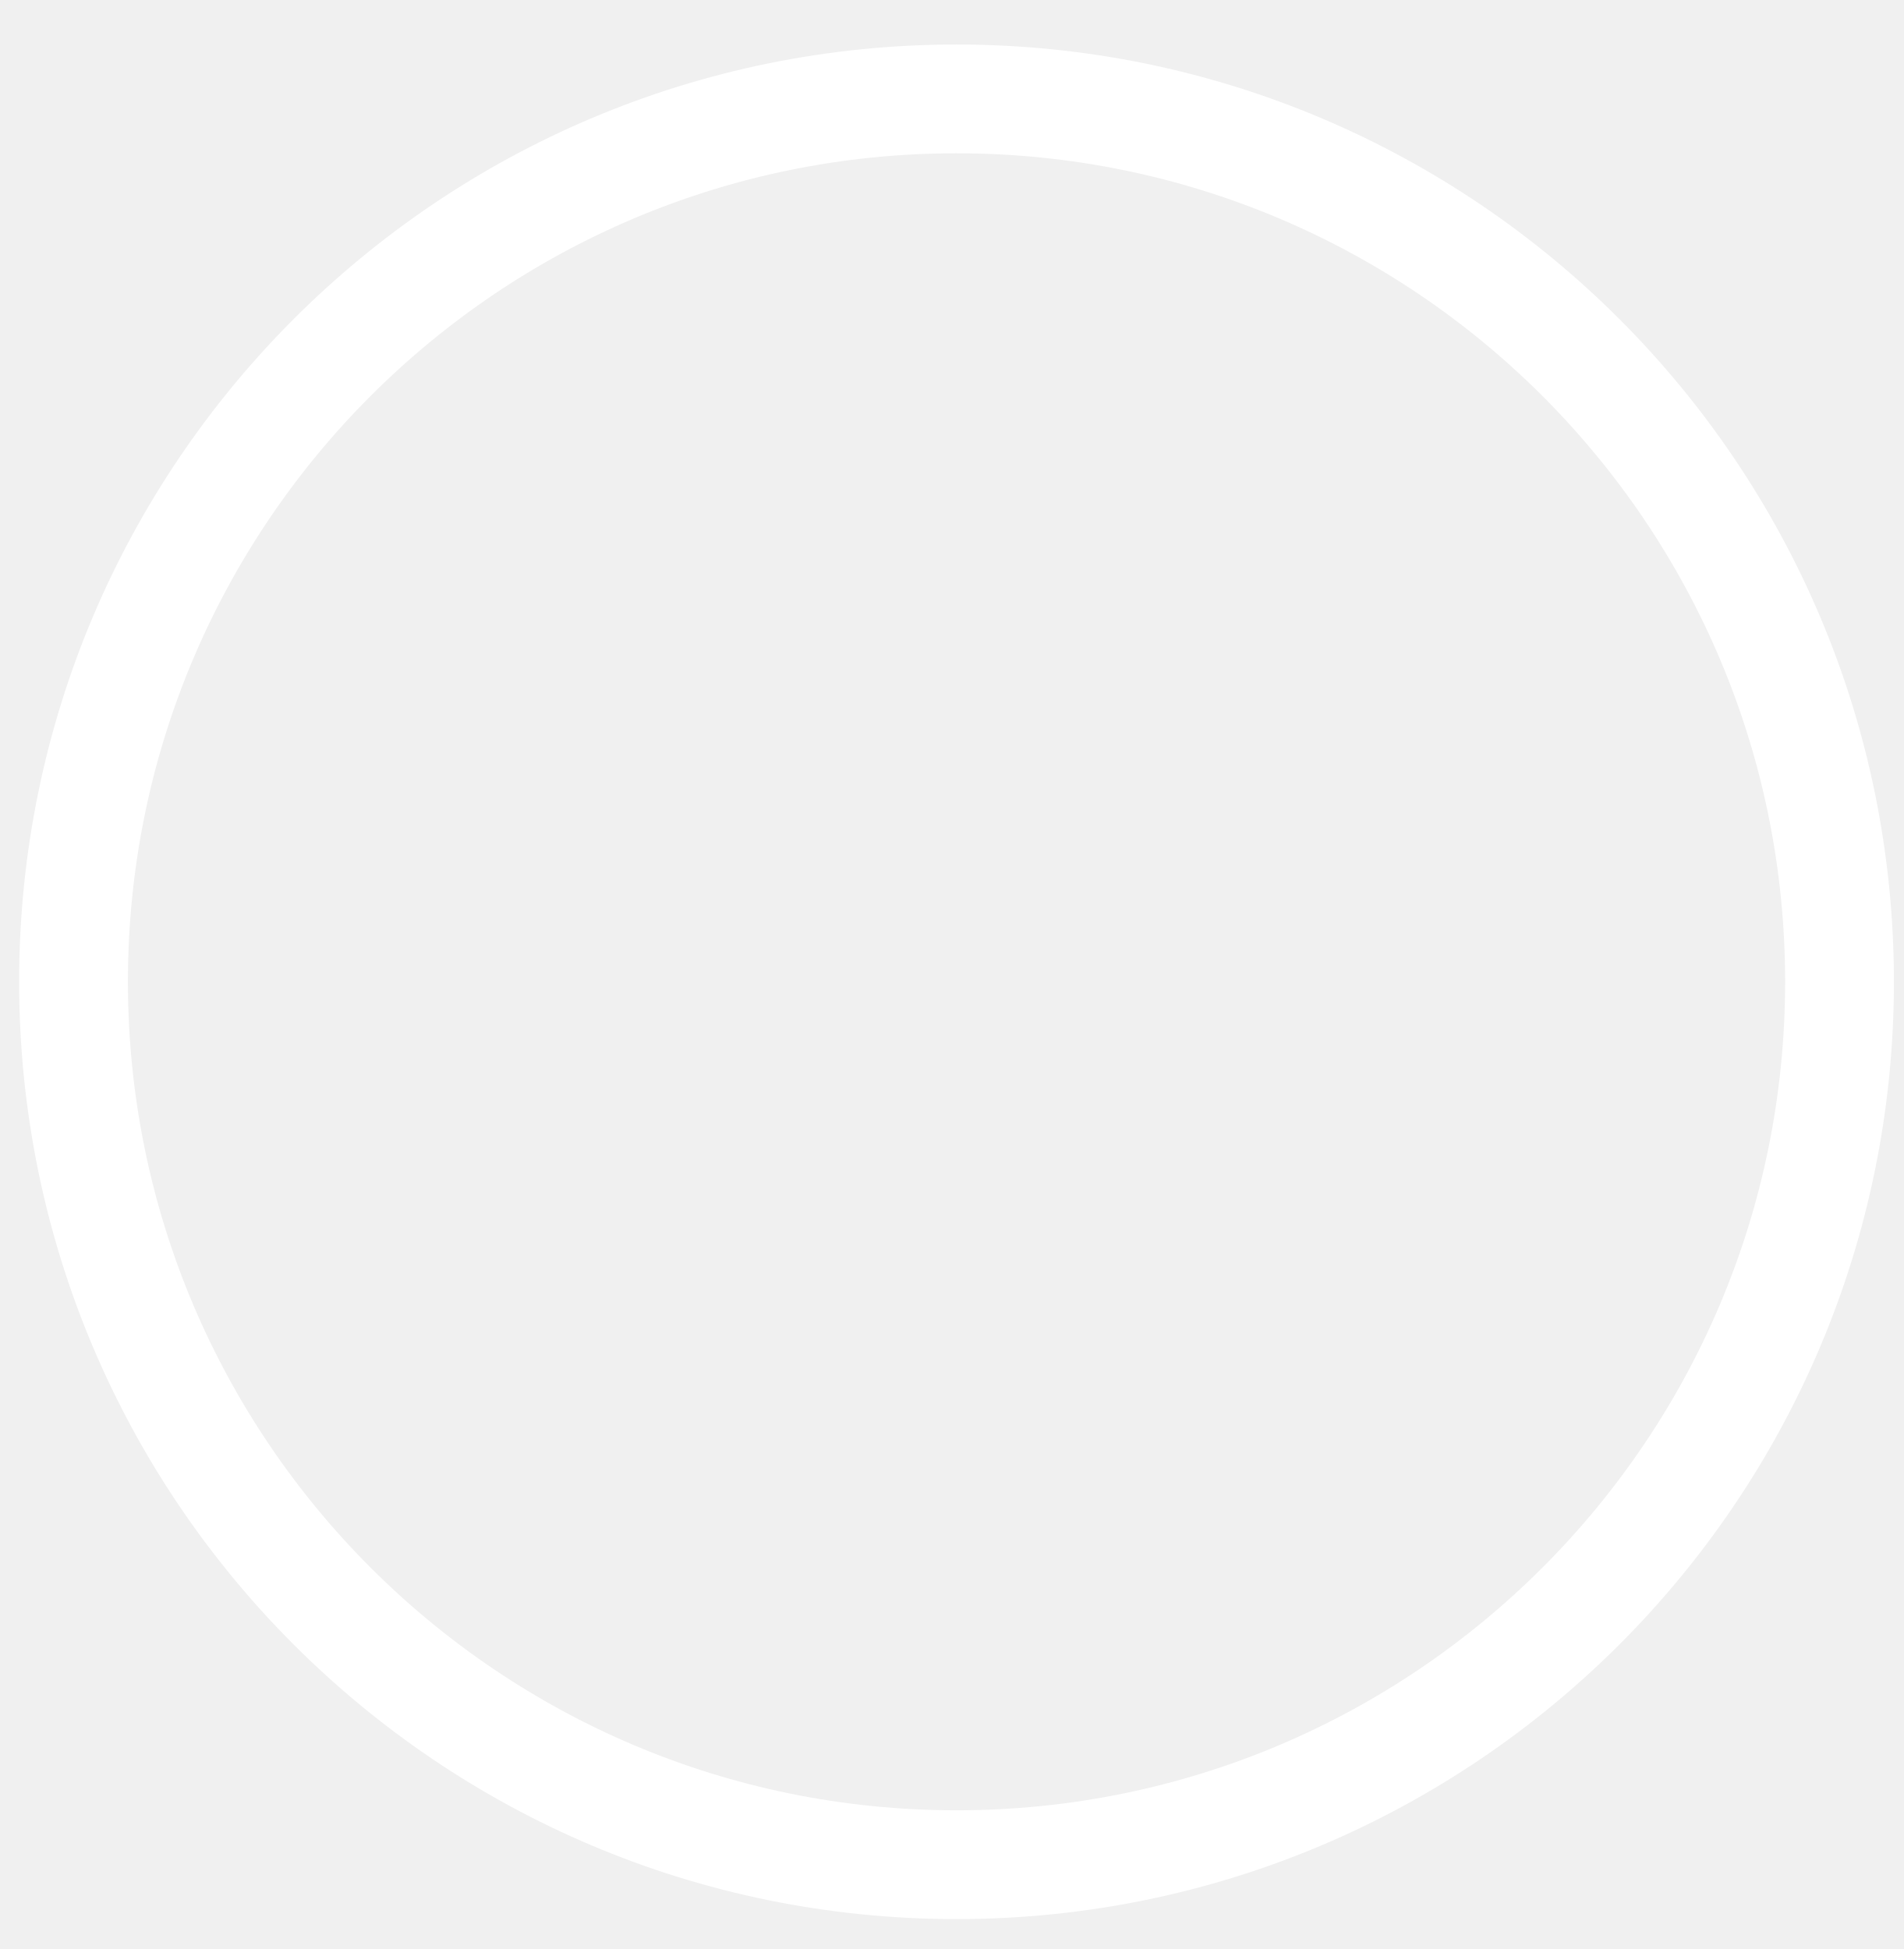
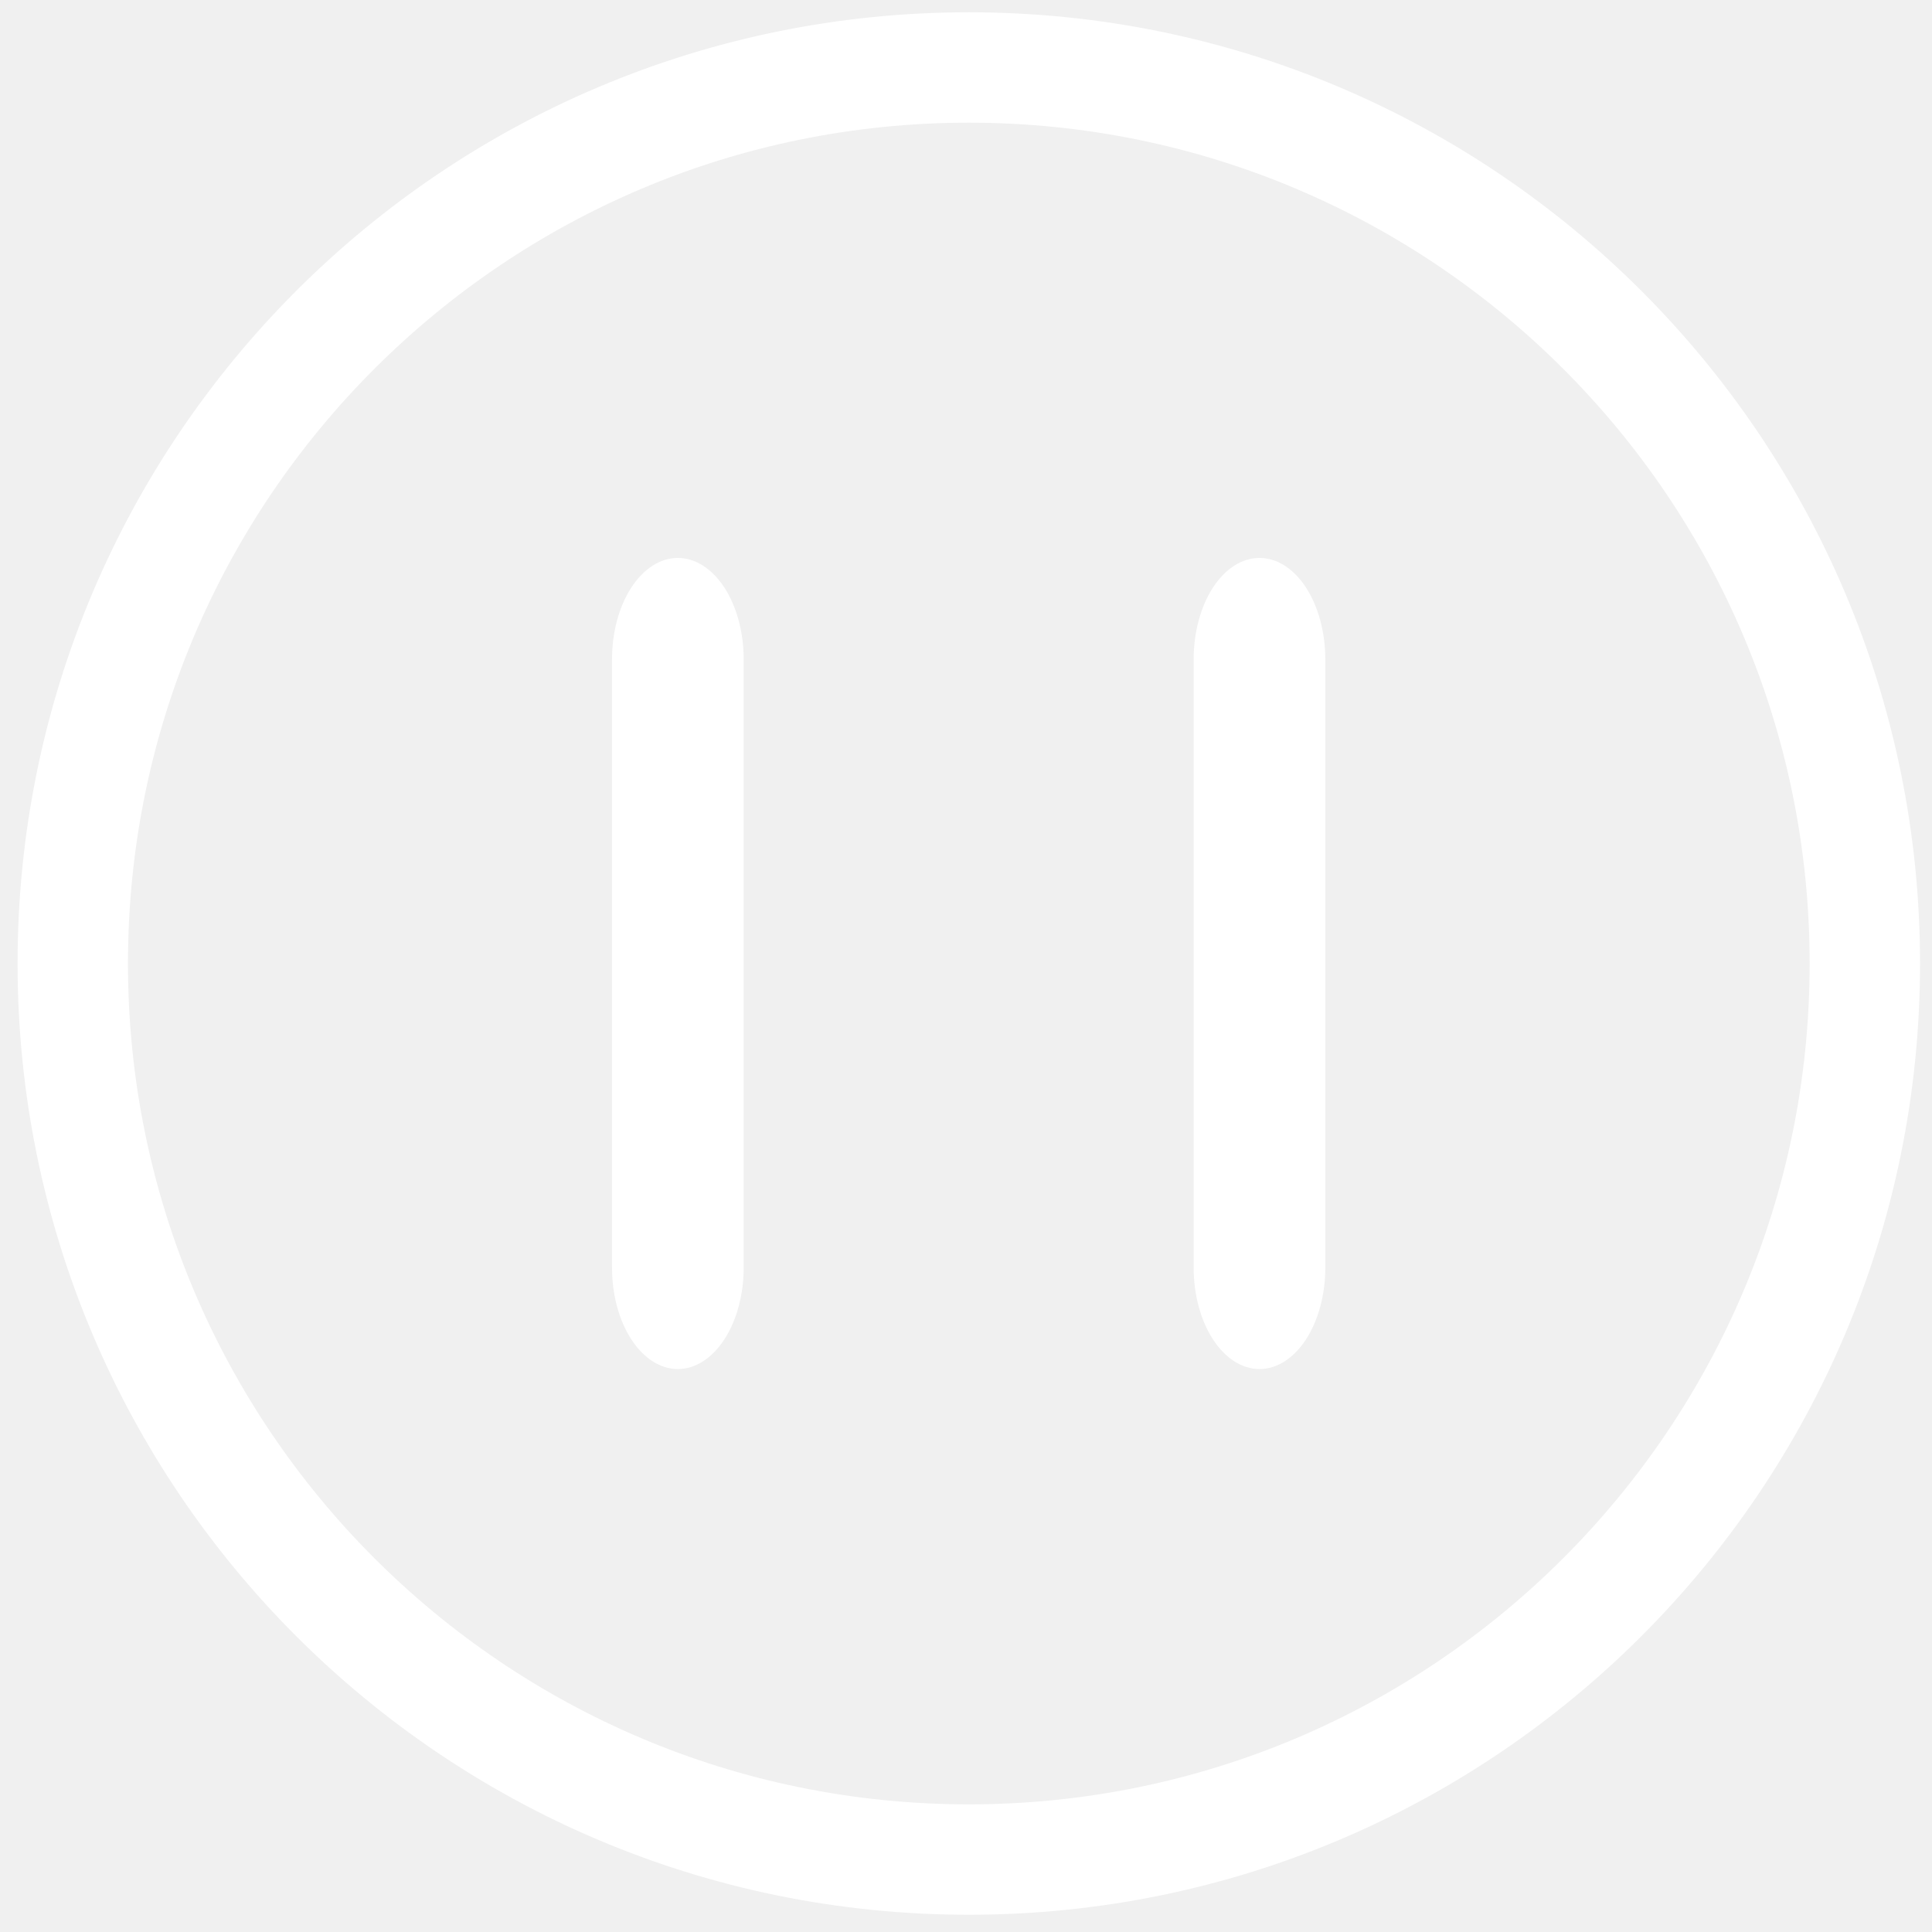
- <svg xmlns="http://www.w3.org/2000/svg" width="42" height="43" viewBox="0 0 42 43" fill="none">
-   <circle cx="21.101" cy="21.661" r="19.479" stroke="white" stroke-width="2.4" />
+ <svg xmlns="http://www.w3.org/2000/svg" width="42" height="42" viewBox="0 0 42 42" fill="none">
+   <circle cx="21.061" cy="20.946" r="19.479" stroke="white" stroke-width="2.4" />
+   <path d="M27.38 12.129C27.001 12.129 26.637 12.361 26.368 12.774C26.1 13.188 25.949 13.748 25.949 14.333V27.558C25.949 28.142 26.1 28.703 26.368 29.116C26.637 29.529 27.001 29.762 27.38 29.762C27.76 29.762 28.124 29.529 28.392 29.116C28.66 28.703 28.811 28.142 28.811 27.558V14.333C28.811 13.748 28.66 13.188 28.392 12.774C28.124 12.361 27.76 12.129 27.38 12.129Z" fill="white" />
+   <path d="M14.736 12.129C14.356 12.129 13.992 12.361 13.724 12.774C13.455 13.188 13.305 13.748 13.305 14.333V27.558C13.305 28.142 13.455 28.703 13.724 29.116C13.992 29.529 14.356 29.762 14.736 29.762C15.115 29.762 15.479 29.529 15.748 29.116C16.016 28.703 16.167 28.142 16.167 27.558V14.333C16.167 13.748 16.016 13.188 15.748 12.774C15.479 12.361 15.115 12.129 14.736 12.129Z" fill="white" />
</svg>
